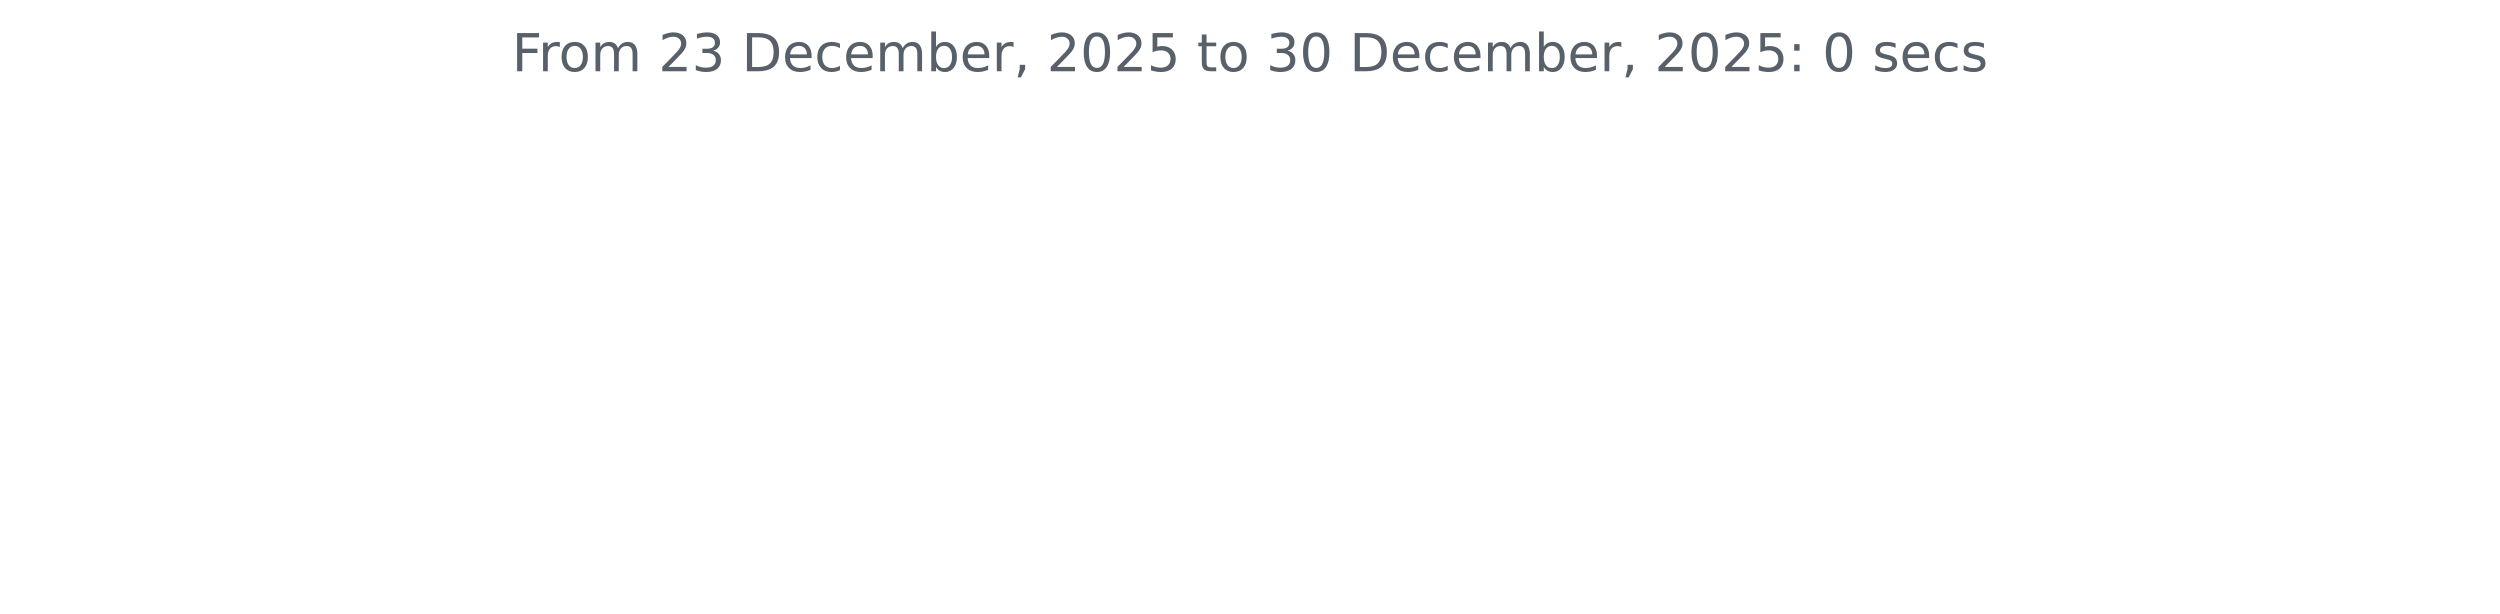
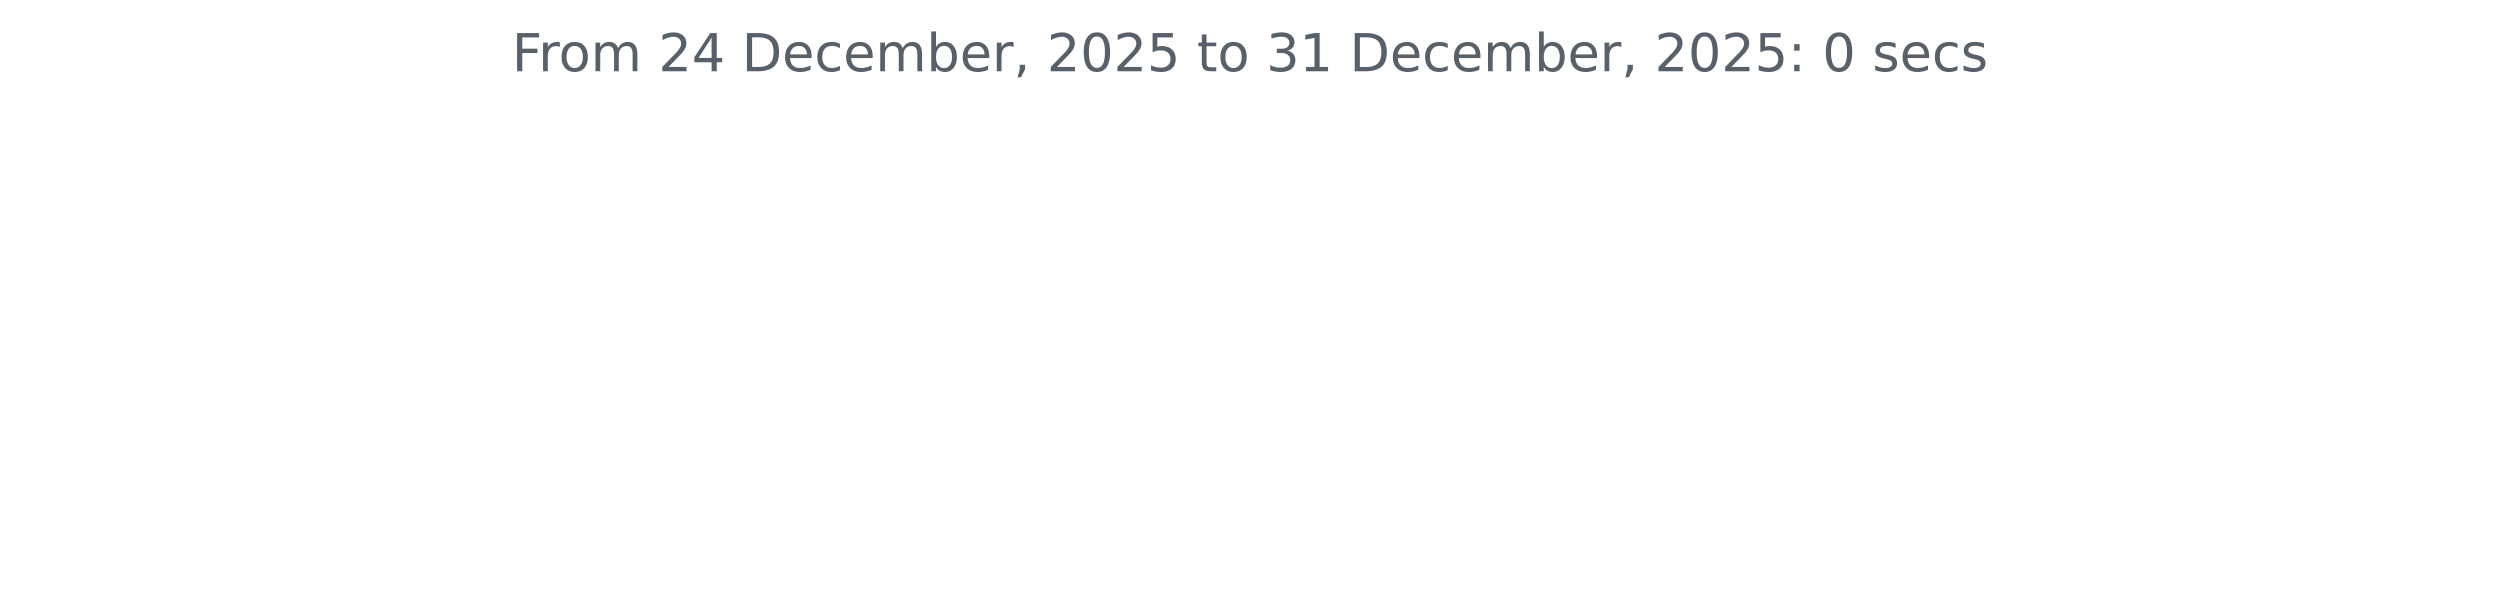
<svg xmlns="http://www.w3.org/2000/svg" xmlns:xlink="http://www.w3.org/1999/xlink" width="572.4pt" height="140.398pt" viewBox="0 0 572.4 140.398" version="1.1">
  <defs>
    <style type="text/css">*{stroke-linejoin: round; stroke-linecap: butt}</style>
  </defs>
  <g id="figure_1">
    <g id="patch_1">
      <path d="M 0 140.398  L 572.4 140.398  L 572.4 0  L 0 0  L 0 140.398  z " style="fill: none" />
    </g>
    <g id="axes_1">
      <g id="matplotlib.axis_1" />
      <g id="matplotlib.axis_2" />
      <g id="text_1">
        <g style="fill: #586069" transform="translate(117.2175 16.31812) scale(0.12 -0.12)">
          <defs>
            <path id="DejaVuSans-46" d="M 628 4666  L 3309 4666  L 3309 4134  L 1259 4134  L 1259 2759  L 3109 2759  L 3109 2228  L 1259 2228  L 1259 0  L 628 0  L 628 4666  z " transform="scale(0.015625)" />
            <path id="DejaVuSans-72" d="M 2631 2963  Q 2534 3019 2420 3045  Q 2306 3072 2169 3072  Q 1681 3072 1420 2755  Q 1159 2438 1159 1844  L 1159 0  L 581 0  L 581 3500  L 1159 3500  L 1159 2956  Q 1341 3275 1631 3429  Q 1922 3584 2338 3584  Q 2397 3584 2469 3576  Q 2541 3569 2628 3553  L 2631 2963  z " transform="scale(0.015625)" />
            <path id="DejaVuSans-6f" d="M 1959 3097  Q 1497 3097 1228 2736  Q 959 2375 959 1747  Q 959 1119 1226 758  Q 1494 397 1959 397  Q 2419 397 2687 759  Q 2956 1122 2956 1747  Q 2956 2369 2687 2733  Q 2419 3097 1959 3097  z M 1959 3584  Q 2709 3584 3137 3096  Q 3566 2609 3566 1747  Q 3566 888 3137 398  Q 2709 -91 1959 -91  Q 1206 -91 779 398  Q 353 888 353 1747  Q 353 2609 779 3096  Q 1206 3584 1959 3584  z " transform="scale(0.015625)" />
            <path id="DejaVuSans-6d" d="M 3328 2828  Q 3544 3216 3844 3400  Q 4144 3584 4550 3584  Q 5097 3584 5394 3201  Q 5691 2819 5691 2113  L 5691 0  L 5113 0  L 5113 2094  Q 5113 2597 4934 2840  Q 4756 3084 4391 3084  Q 3944 3084 3684 2787  Q 3425 2491 3425 1978  L 3425 0  L 2847 0  L 2847 2094  Q 2847 2600 2669 2842  Q 2491 3084 2119 3084  Q 1678 3084 1418 2786  Q 1159 2488 1159 1978  L 1159 0  L 581 0  L 581 3500  L 1159 3500  L 1159 2956  Q 1356 3278 1631 3431  Q 1906 3584 2284 3584  Q 2666 3584 2933 3390  Q 3200 3197 3328 2828  z " transform="scale(0.015625)" />
            <path id="DejaVuSans-20" transform="scale(0.015625)" />
            <path id="DejaVuSans-32" d="M 1228 531  L 3431 531  L 3431 0  L 469 0  L 469 531  Q 828 903 1448 1529  Q 2069 2156 2228 2338  Q 2531 2678 2651 2914  Q 2772 3150 2772 3378  Q 2772 3750 2511 3984  Q 2250 4219 1831 4219  Q 1534 4219 1204 4116  Q 875 4013 500 3803  L 500 4441  Q 881 4594 1212 4672  Q 1544 4750 1819 4750  Q 2544 4750 2975 4387  Q 3406 4025 3406 3419  Q 3406 3131 3298 2873  Q 3191 2616 2906 2266  Q 2828 2175 2409 1742  Q 1991 1309 1228 531  z " transform="scale(0.015625)" />
-             <path id="DejaVuSans-33" d="M 2597 2516  Q 3050 2419 3304 2112  Q 3559 1806 3559 1356  Q 3559 666 3084 287  Q 2609 -91 1734 -91  Q 1441 -91 1130 -33  Q 819 25 488 141  L 488 750  Q 750 597 1062 519  Q 1375 441 1716 441  Q 2309 441 2620 675  Q 2931 909 2931 1356  Q 2931 1769 2642 2001  Q 2353 2234 1838 2234  L 1294 2234  L 1294 2753  L 1863 2753  Q 2328 2753 2575 2939  Q 2822 3125 2822 3475  Q 2822 3834 2567 4026  Q 2313 4219 1838 4219  Q 1578 4219 1281 4162  Q 984 4106 628 3988  L 628 4550  Q 988 4650 1302 4700  Q 1616 4750 1894 4750  Q 2613 4750 3031 4423  Q 3450 4097 3450 3541  Q 3450 3153 3228 2886  Q 3006 2619 2597 2516  z " transform="scale(0.015625)" />
+             <path id="DejaVuSans-34" d="M 2419 4116  L 825 1625  L 2419 1625  L 2419 4116  z M 2253 4666  L 3047 4666  L 3047 1625  L 3713 1625  L 3713 1100  L 3047 1100  L 3047 0  L 2419 0  L 2419 1100  L 313 1100  L 313 1709  L 2253 4666  z " transform="scale(0.015625)" />
            <path id="DejaVuSans-44" d="M 1259 4147  L 1259 519  L 2022 519  Q 2988 519 3436 956  Q 3884 1394 3884 2338  Q 3884 3275 3436 3711  Q 2988 4147 2022 4147  L 1259 4147  z M 628 4666  L 1925 4666  Q 3281 4666 3915 4102  Q 4550 3538 4550 2338  Q 4550 1131 3912 565  Q 3275 0 1925 0  L 628 0  L 628 4666  z " transform="scale(0.015625)" />
            <path id="DejaVuSans-65" d="M 3597 1894  L 3597 1613  L 953 1613  Q 991 1019 1311 708  Q 1631 397 2203 397  Q 2534 397 2845 478  Q 3156 559 3463 722  L 3463 178  Q 3153 47 2828 -22  Q 2503 -91 2169 -91  Q 1331 -91 842 396  Q 353 884 353 1716  Q 353 2575 817 3079  Q 1281 3584 2069 3584  Q 2775 3584 3186 3129  Q 3597 2675 3597 1894  z M 3022 2063  Q 3016 2534 2758 2815  Q 2500 3097 2075 3097  Q 1594 3097 1305 2825  Q 1016 2553 972 2059  L 3022 2063  z " transform="scale(0.015625)" />
            <path id="DejaVuSans-63" d="M 3122 3366  L 3122 2828  Q 2878 2963 2633 3030  Q 2388 3097 2138 3097  Q 1578 3097 1268 2742  Q 959 2388 959 1747  Q 959 1106 1268 751  Q 1578 397 2138 397  Q 2388 397 2633 464  Q 2878 531 3122 666  L 3122 134  Q 2881 22 2623 -34  Q 2366 -91 2075 -91  Q 1284 -91 818 406  Q 353 903 353 1747  Q 353 2603 823 3093  Q 1294 3584 2113 3584  Q 2378 3584 2631 3529  Q 2884 3475 3122 3366  z " transform="scale(0.015625)" />
            <path id="DejaVuSans-62" d="M 3116 1747  Q 3116 2381 2855 2742  Q 2594 3103 2138 3103  Q 1681 3103 1420 2742  Q 1159 2381 1159 1747  Q 1159 1113 1420 752  Q 1681 391 2138 391  Q 2594 391 2855 752  Q 3116 1113 3116 1747  z M 1159 2969  Q 1341 3281 1617 3432  Q 1894 3584 2278 3584  Q 2916 3584 3314 3078  Q 3713 2572 3713 1747  Q 3713 922 3314 415  Q 2916 -91 2278 -91  Q 1894 -91 1617 61  Q 1341 213 1159 525  L 1159 0  L 581 0  L 581 4863  L 1159 4863  L 1159 2969  z " transform="scale(0.015625)" />
            <path id="DejaVuSans-2c" d="M 750 794  L 1409 794  L 1409 256  L 897 -744  L 494 -744  L 750 256  L 750 794  z " transform="scale(0.015625)" />
            <path id="DejaVuSans-30" d="M 2034 4250  Q 1547 4250 1301 3770  Q 1056 3291 1056 2328  Q 1056 1369 1301 889  Q 1547 409 2034 409  Q 2525 409 2770 889  Q 3016 1369 3016 2328  Q 3016 3291 2770 3770  Q 2525 4250 2034 4250  z M 2034 4750  Q 2819 4750 3233 4129  Q 3647 3509 3647 2328  Q 3647 1150 3233 529  Q 2819 -91 2034 -91  Q 1250 -91 836 529  Q 422 1150 422 2328  Q 422 3509 836 4129  Q 1250 4750 2034 4750  z " transform="scale(0.015625)" />
            <path id="DejaVuSans-35" d="M 691 4666  L 3169 4666  L 3169 4134  L 1269 4134  L 1269 2991  Q 1406 3038 1543 3061  Q 1681 3084 1819 3084  Q 2600 3084 3056 2656  Q 3513 2228 3513 1497  Q 3513 744 3044 326  Q 2575 -91 1722 -91  Q 1428 -91 1123 -41  Q 819 9 494 109  L 494 744  Q 775 591 1075 516  Q 1375 441 1709 441  Q 2250 441 2565 725  Q 2881 1009 2881 1497  Q 2881 1984 2565 2268  Q 2250 2553 1709 2553  Q 1456 2553 1204 2497  Q 953 2441 691 2322  L 691 4666  z " transform="scale(0.015625)" />
            <path id="DejaVuSans-74" d="M 1172 4494  L 1172 3500  L 2356 3500  L 2356 3053  L 1172 3053  L 1172 1153  Q 1172 725 1289 603  Q 1406 481 1766 481  L 2356 481  L 2356 0  L 1766 0  Q 1100 0 847 248  Q 594 497 594 1153  L 594 3053  L 172 3053  L 172 3500  L 594 3500  L 594 4494  L 1172 4494  z " transform="scale(0.015625)" />
+             <path id="DejaVuSans-33" d="M 2597 2516  Q 3050 2419 3304 2112  Q 3559 1806 3559 1356  Q 3559 666 3084 287  Q 2609 -91 1734 -91  Q 1441 -91 1130 -33  Q 819 25 488 141  L 488 750  Q 750 597 1062 519  Q 1375 441 1716 441  Q 2309 441 2620 675  Q 2931 909 2931 1356  Q 2931 1769 2642 2001  Q 2353 2234 1838 2234  L 1294 2234  L 1294 2753  L 1863 2753  Q 2328 2753 2575 2939  Q 2822 3125 2822 3475  Q 2822 3834 2567 4026  Q 2313 4219 1838 4219  Q 1578 4219 1281 4162  Q 984 4106 628 3988  L 628 4550  Q 988 4650 1302 4700  Q 1616 4750 1894 4750  Q 2613 4750 3031 4423  Q 3450 4097 3450 3541  Q 3450 3153 3228 2886  Q 3006 2619 2597 2516  z " transform="scale(0.015625)" />
+             <path id="DejaVuSans-31" d="M 794 531  L 1825 531  L 1825 4091  L 703 3866  L 703 4441  L 1819 4666  L 2450 4666  L 2450 531  L 3481 531  L 3481 0  L 794 0  L 794 531  z " transform="scale(0.015625)" />
            <path id="DejaVuSans-3a" d="M 750 794  L 1409 794  L 1409 0  L 750 0  L 750 794  z M 750 3309  L 1409 3309  L 1409 2516  L 750 2516  L 750 3309  z " transform="scale(0.015625)" />
            <path id="DejaVuSans-73" d="M 2834 3397  L 2834 2853  Q 2591 2978 2328 3040  Q 2066 3103 1784 3103  Q 1356 3103 1142 2972  Q 928 2841 928 2578  Q 928 2378 1081 2264  Q 1234 2150 1697 2047  L 1894 2003  Q 2506 1872 2764 1633  Q 3022 1394 3022 966  Q 3022 478 2636 193  Q 2250 -91 1575 -91  Q 1294 -91 989 -36  Q 684 19 347 128  L 347 722  Q 666 556 975 473  Q 1284 391 1588 391  Q 1994 391 2212 530  Q 2431 669 2431 922  Q 2431 1156 2273 1281  Q 2116 1406 1581 1522  L 1381 1569  Q 847 1681 609 1914  Q 372 2147 372 2553  Q 372 3047 722 3315  Q 1072 3584 1716 3584  Q 2034 3584 2315 3537  Q 2597 3491 2834 3397  z " transform="scale(0.015625)" />
          </defs>
          <use xlink:href="#DejaVuSans-46" />
          <use xlink:href="#DejaVuSans-72" x="50.27" />
          <use xlink:href="#DejaVuSans-6f" x="89.133" />
          <use xlink:href="#DejaVuSans-6d" x="150.314" />
          <use xlink:href="#DejaVuSans-20" x="247.727" />
          <use xlink:href="#DejaVuSans-32" x="279.514" />
-           <use xlink:href="#DejaVuSans-33" x="343.137" />
+           <use xlink:href="#DejaVuSans-34" x="343.137" />
          <use xlink:href="#DejaVuSans-20" x="406.76" />
          <use xlink:href="#DejaVuSans-44" x="438.547" />
          <use xlink:href="#DejaVuSans-65" x="515.549" />
          <use xlink:href="#DejaVuSans-63" x="577.072" />
          <use xlink:href="#DejaVuSans-65" x="632.053" />
          <use xlink:href="#DejaVuSans-6d" x="693.576" />
          <use xlink:href="#DejaVuSans-62" x="790.988" />
          <use xlink:href="#DejaVuSans-65" x="854.465" />
          <use xlink:href="#DejaVuSans-72" x="915.988" />
          <use xlink:href="#DejaVuSans-2c" x="957.102" />
          <use xlink:href="#DejaVuSans-20" x="988.889" />
          <use xlink:href="#DejaVuSans-32" x="1020.676" />
          <use xlink:href="#DejaVuSans-30" x="1084.299" />
          <use xlink:href="#DejaVuSans-32" x="1147.922" />
          <use xlink:href="#DejaVuSans-35" x="1211.545" />
          <use xlink:href="#DejaVuSans-20" x="1275.168" />
          <use xlink:href="#DejaVuSans-74" x="1306.955" />
          <use xlink:href="#DejaVuSans-6f" x="1346.164" />
          <use xlink:href="#DejaVuSans-20" x="1407.346" />
          <use xlink:href="#DejaVuSans-33" x="1439.133" />
-           <use xlink:href="#DejaVuSans-30" x="1502.756" />
+           <use xlink:href="#DejaVuSans-31" x="1502.756" />
          <use xlink:href="#DejaVuSans-20" x="1566.379" />
          <use xlink:href="#DejaVuSans-44" x="1598.166" />
          <use xlink:href="#DejaVuSans-65" x="1675.168" />
          <use xlink:href="#DejaVuSans-63" x="1736.691" />
          <use xlink:href="#DejaVuSans-65" x="1791.672" />
          <use xlink:href="#DejaVuSans-6d" x="1853.195" />
          <use xlink:href="#DejaVuSans-62" x="1950.607" />
          <use xlink:href="#DejaVuSans-65" x="2014.084" />
          <use xlink:href="#DejaVuSans-72" x="2075.607" />
          <use xlink:href="#DejaVuSans-2c" x="2116.721" />
          <use xlink:href="#DejaVuSans-20" x="2148.508" />
          <use xlink:href="#DejaVuSans-32" x="2180.295" />
          <use xlink:href="#DejaVuSans-30" x="2243.918" />
          <use xlink:href="#DejaVuSans-32" x="2307.541" />
          <use xlink:href="#DejaVuSans-35" x="2371.164" />
          <use xlink:href="#DejaVuSans-3a" x="2434.787" />
          <use xlink:href="#DejaVuSans-20" x="2468.479" />
          <use xlink:href="#DejaVuSans-30" x="2500.266" />
          <use xlink:href="#DejaVuSans-20" x="2563.889" />
          <use xlink:href="#DejaVuSans-73" x="2595.676" />
          <use xlink:href="#DejaVuSans-65" x="2647.775" />
          <use xlink:href="#DejaVuSans-63" x="2709.299" />
          <use xlink:href="#DejaVuSans-73" x="2764.279" />
        </g>
      </g>
    </g>
  </g>
</svg>
